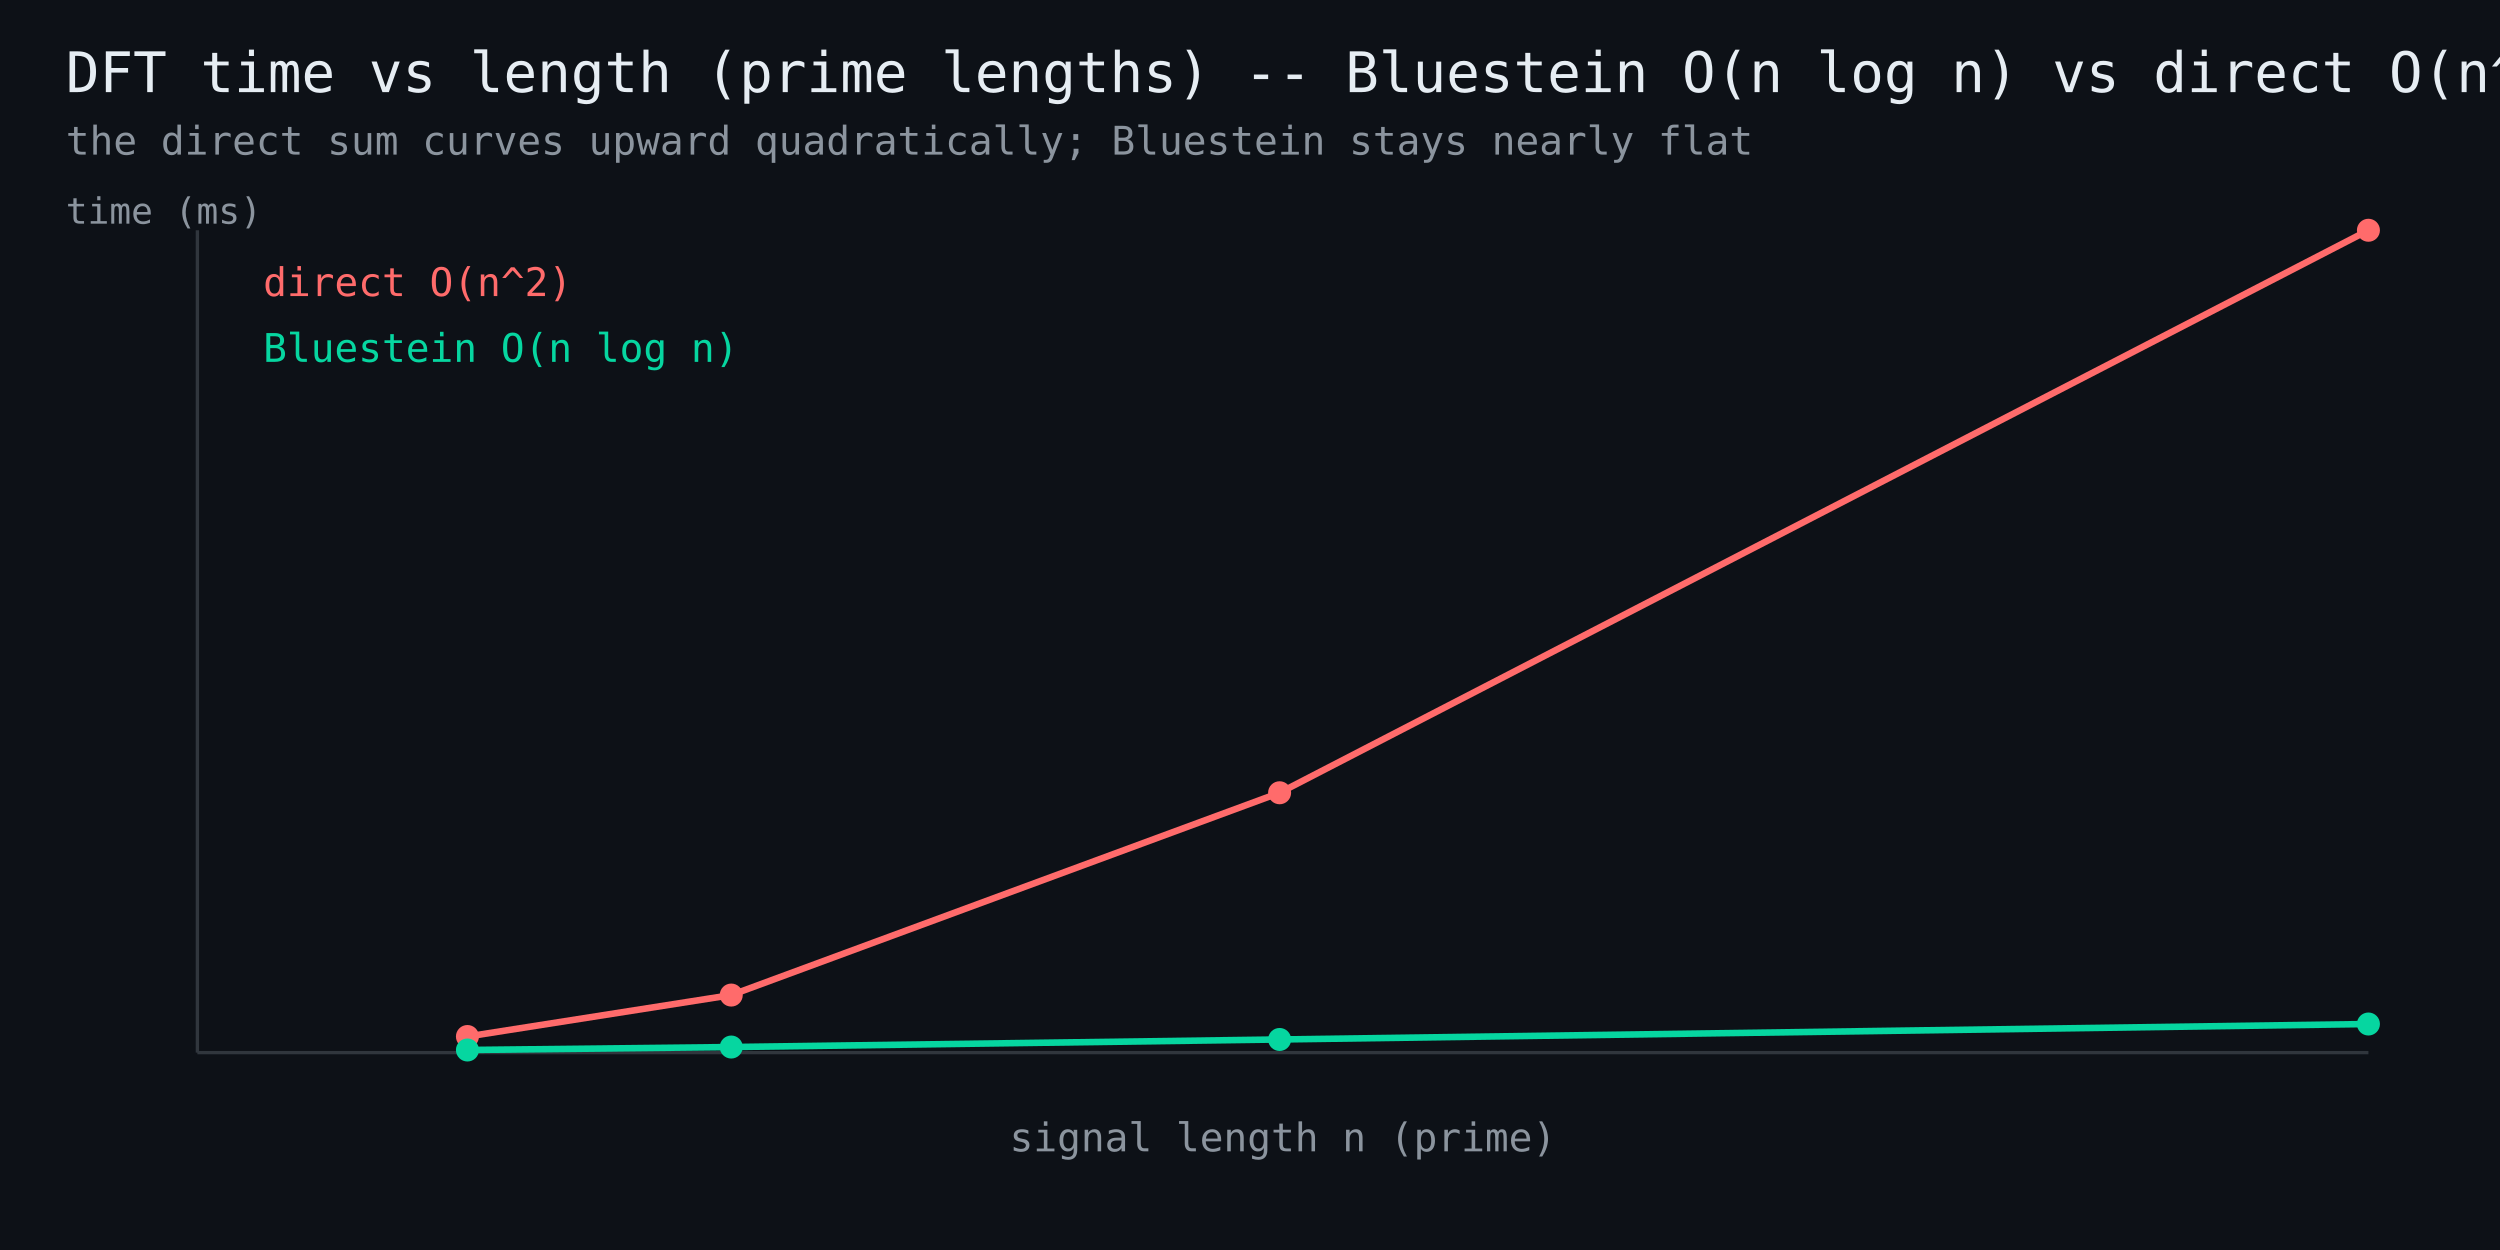
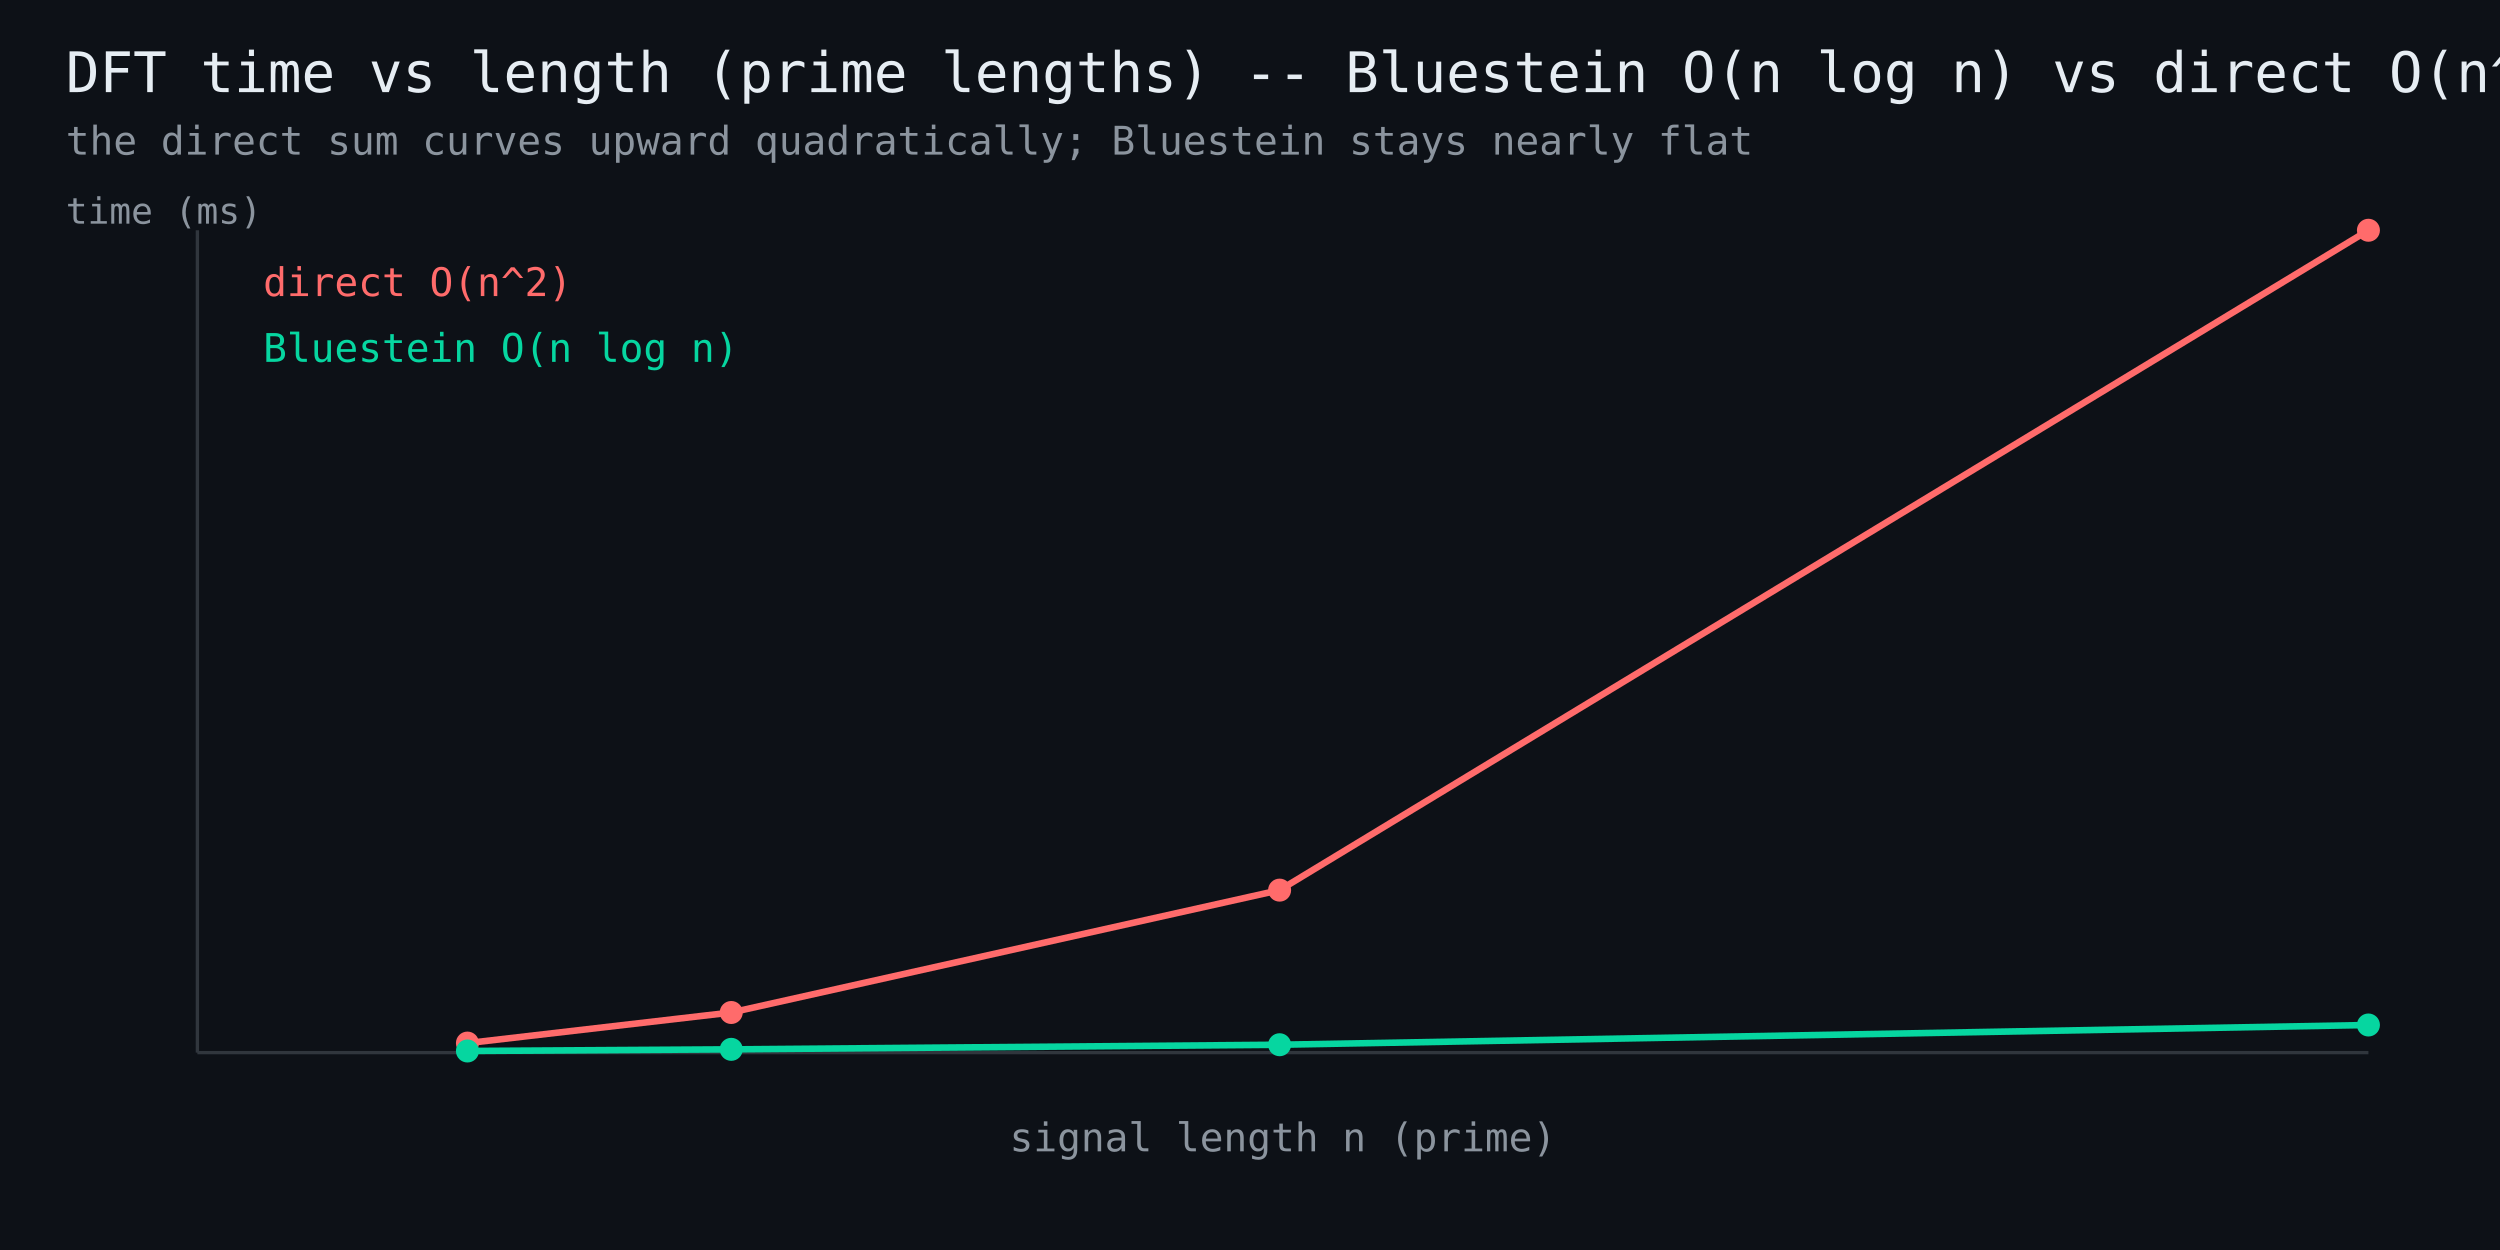
<svg xmlns="http://www.w3.org/2000/svg" width="760" height="380" viewBox="0 0 760 380" font-family="monospace">
  <rect width="760" height="380" fill="#0d1117" />
  <text x="20" y="28" fill="#e6edf3" font-size="17">DFT time vs length (prime lengths) -- Bluestein O(n log n) vs direct O(n^2)</text>
  <text x="20" y="47" fill="#8b949e" font-size="12">the direct sum curves upward quadratically; Bluestein stays nearly flat</text>
  <line x1="60" y1="320" x2="720" y2="320" stroke="#30363d" stroke-width="1" />
  <line x1="60" y1="320" x2="60" y2="70" stroke="#30363d" stroke-width="1" />
-   <polyline points="142.1,315.1 222.3,302.5 389.0,241.0 720.0,70.0" fill="none" stroke="#ff6b6b" stroke-width="2" />
-   <circle cx="142.1" cy="315.1" r="3.5" fill="#ff6b6b" />
-   <circle cx="222.3" cy="302.5" r="3.5" fill="#ff6b6b" />
-   <circle cx="389.0" cy="241.0" r="3.5" fill="#ff6b6b" />
+   <polyline points="142.1,317.1 222.3,307.8 389.0,270.6 720.0,70.0" fill="none" stroke="#ff6b6b" stroke-width="2" />
+   <circle cx="142.1" cy="317.1" r="3.5" fill="#ff6b6b" />
+   <circle cx="222.3" cy="307.8" r="3.5" fill="#ff6b6b" />
+   <circle cx="389.0" cy="270.6" r="3.5" fill="#ff6b6b" />
  <circle cx="720.0" cy="70.0" r="3.5" fill="#ff6b6b" />
  <text x="80" y="90" fill="#ff6b6b" font-size="12">direct O(n^2)</text>
-   <polyline points="142.1,319.2 222.3,318.3 389.0,316.0 720.0,311.3" fill="none" stroke="#06d6a0" stroke-width="2" />
-   <circle cx="142.1" cy="319.2" r="3.5" fill="#06d6a0" />
-   <circle cx="222.3" cy="318.3" r="3.5" fill="#06d6a0" />
-   <circle cx="389.0" cy="316.0" r="3.5" fill="#06d6a0" />
-   <circle cx="720.0" cy="311.3" r="3.5" fill="#06d6a0" />
+   <polyline points="142.1,319.5 222.3,319.0 389.0,317.6 720.0,311.6" fill="none" stroke="#06d6a0" stroke-width="2" />
+   <circle cx="142.1" cy="319.5" r="3.5" fill="#06d6a0" />
+   <circle cx="222.3" cy="319.0" r="3.5" fill="#06d6a0" />
+   <circle cx="389.0" cy="317.6" r="3.5" fill="#06d6a0" />
+   <circle cx="720.0" cy="311.6" r="3.5" fill="#06d6a0" />
  <text x="80" y="110" fill="#06d6a0" font-size="12">Bluestein O(n log n)</text>
  <text x="390" y="350" fill="#8b949e" font-size="12" text-anchor="middle">signal length n (prime)</text>
  <text x="20" y="68" fill="#8b949e" font-size="11">time (ms)</text>
</svg>
